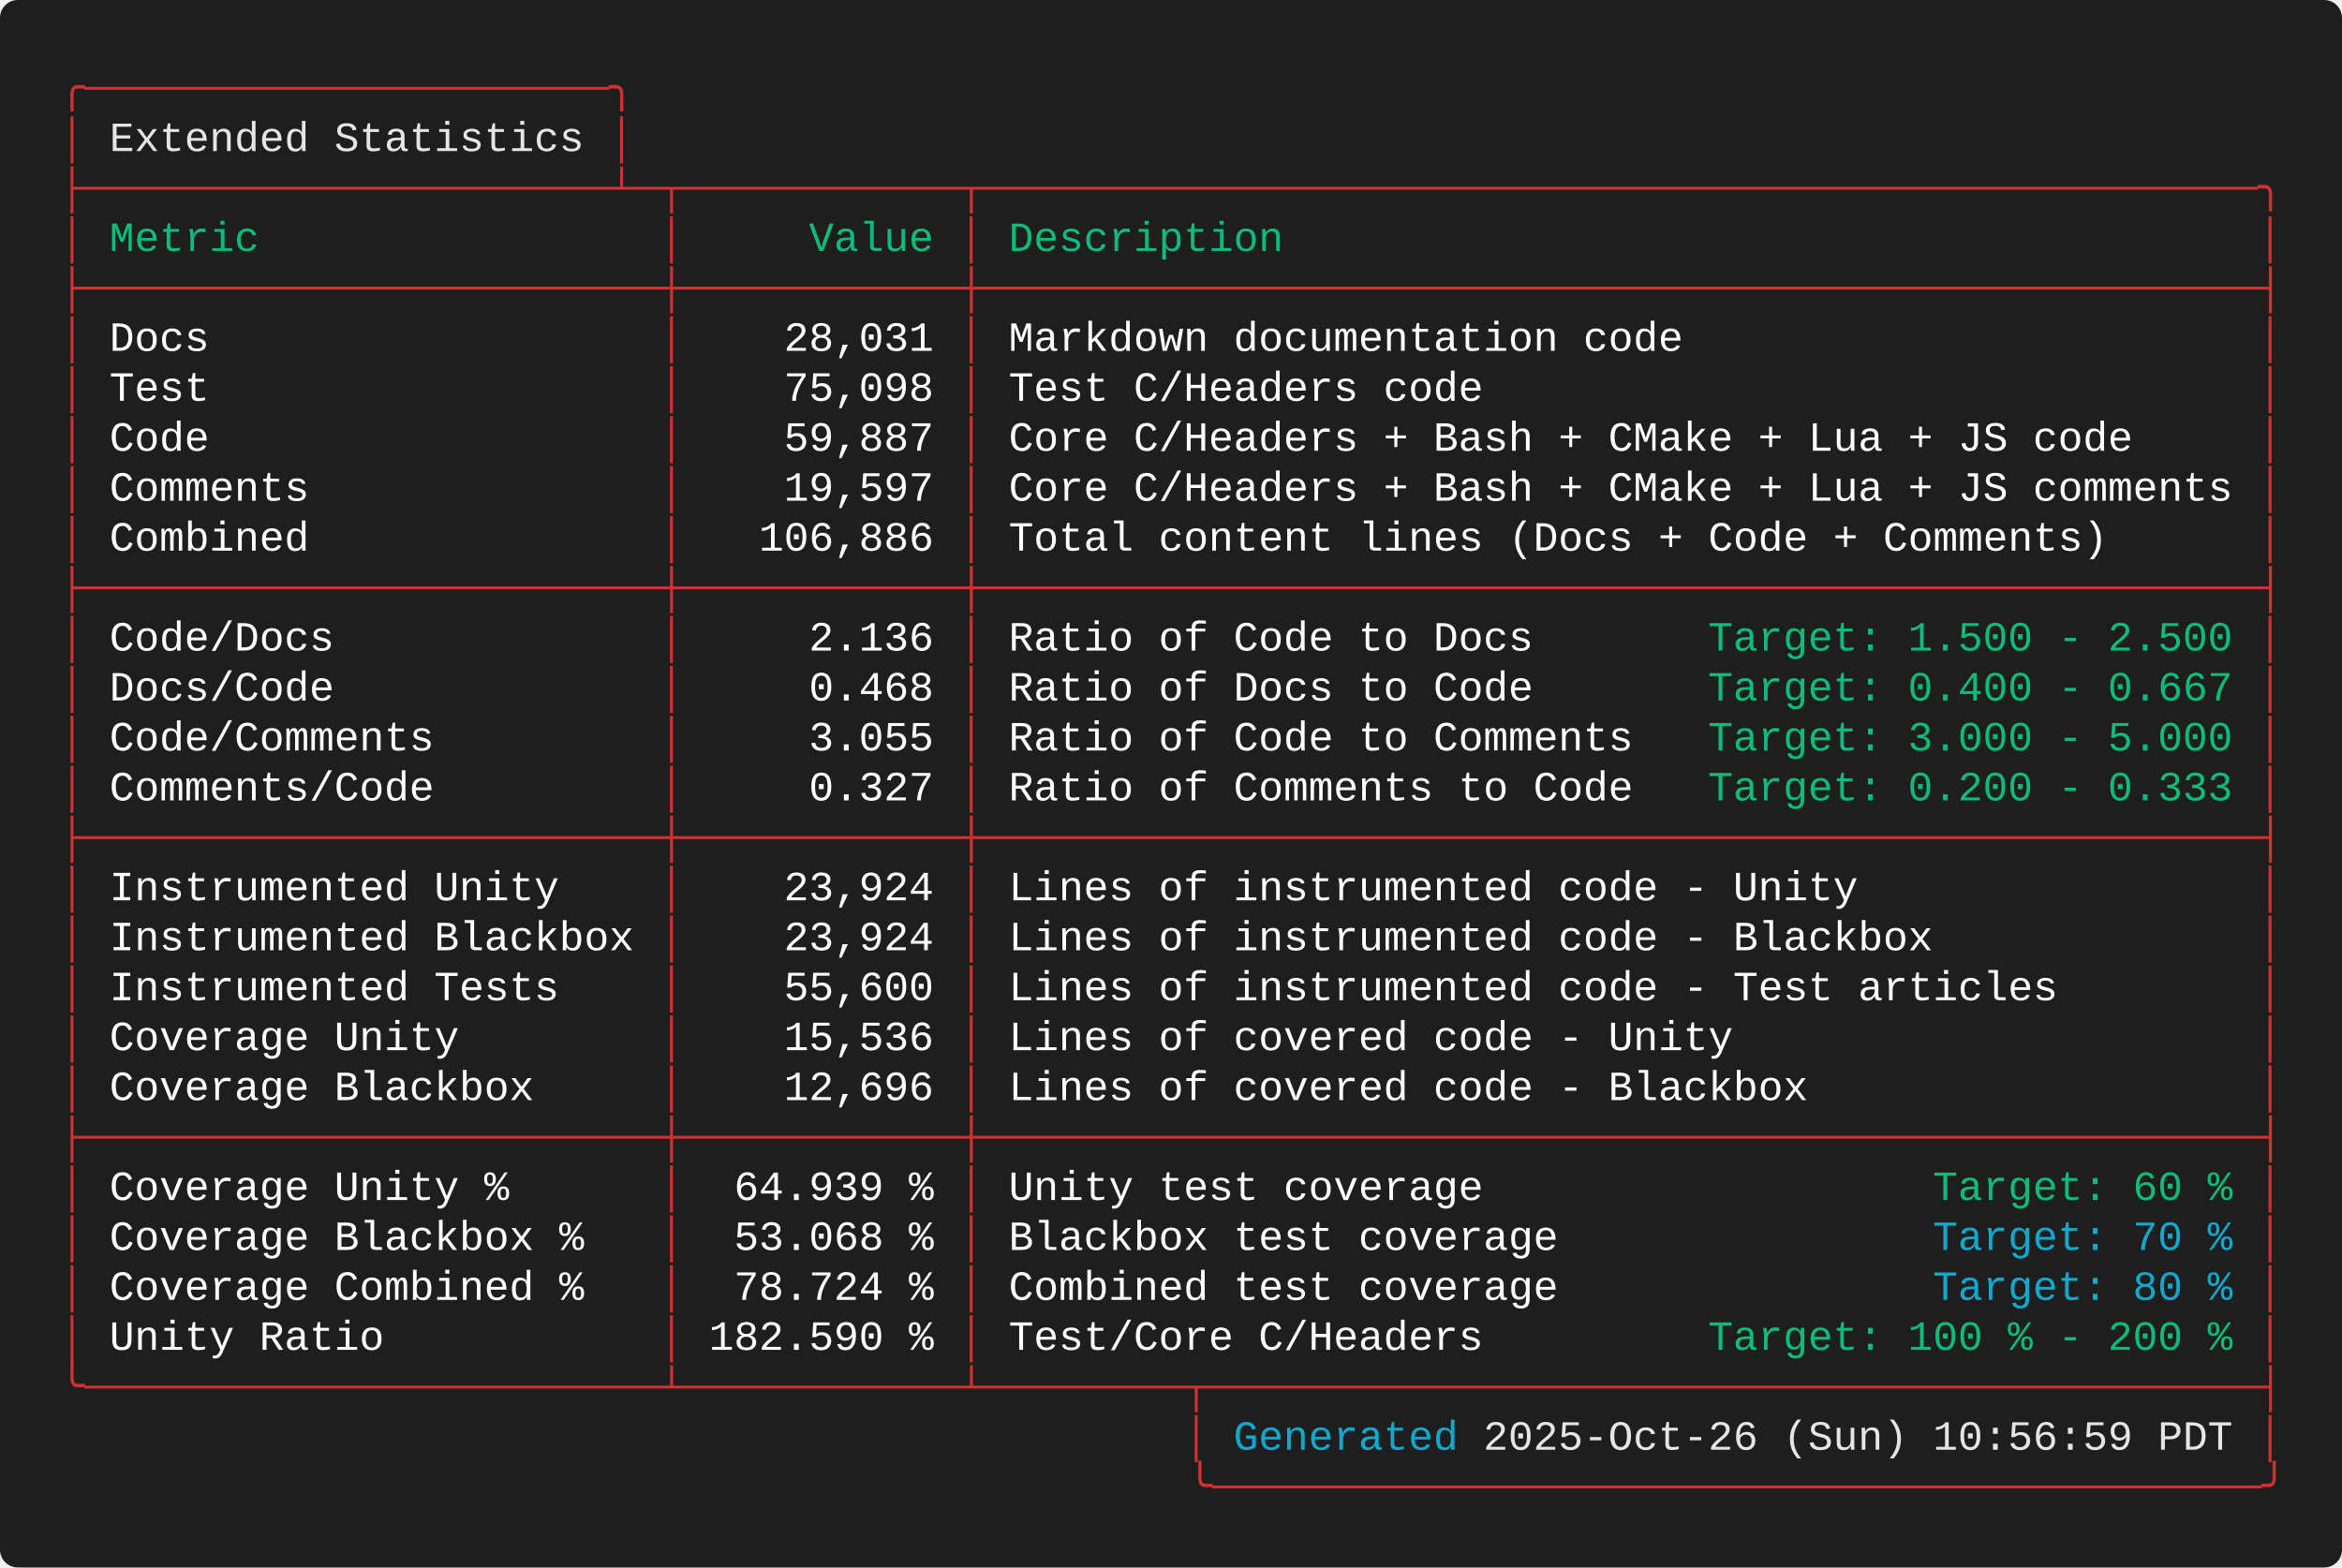
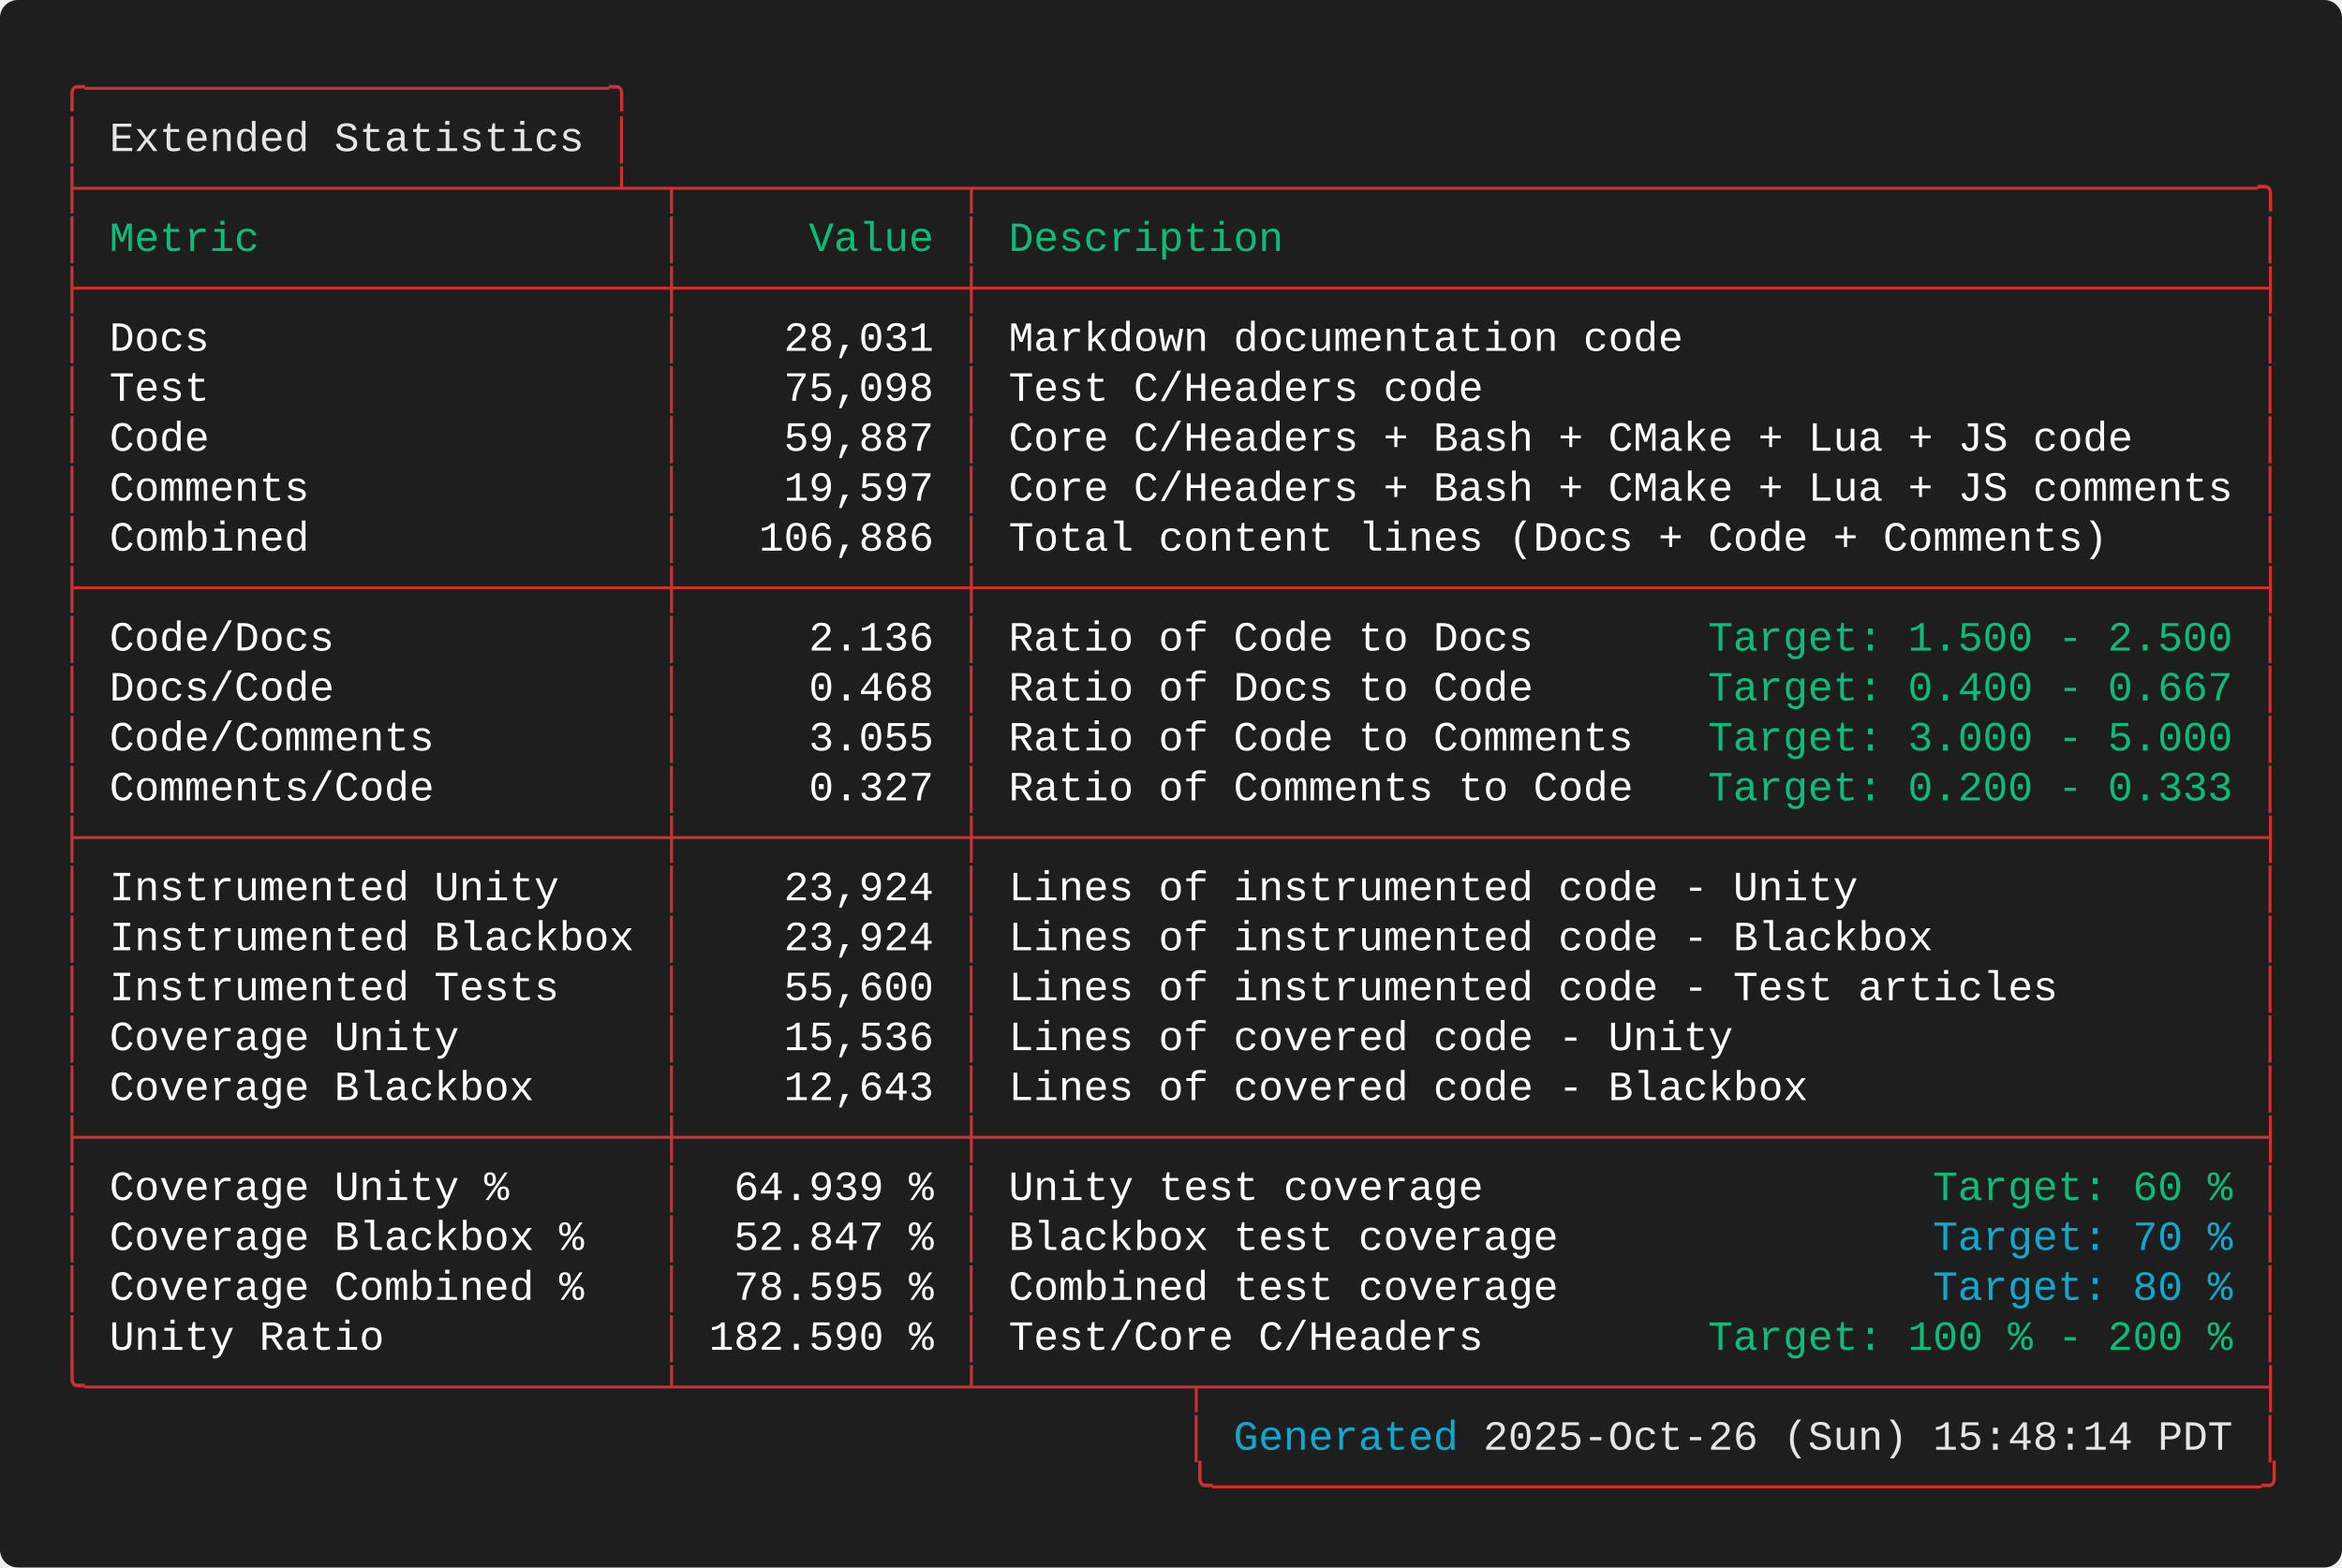
<svg xmlns="http://www.w3.org/2000/svg" width="787.60" height="527.20" viewBox="0 0 787.60 527.20">
  <defs>
    <style type="text/css">.terminal-text { font-family: 'Consolas', 'Consolas', 'Monaco', 'Courier New', monospace; }</style>
  </defs>
  <rect width="100%" height="100%" fill="#1e1e1e" rx="6" />
  <text x="20.00" y="34.00" font-size="14" class="terminal-text" xml:space="preserve" textLength="193.20" lengthAdjust="spacingAndGlyphs" fill="#cd3131">╭─────────────────────╮</text>
  <text x="20.00" y="50.80" font-size="14" class="terminal-text" xml:space="preserve" textLength="16.80" lengthAdjust="spacingAndGlyphs" fill="#cd3131">│ </text>
  <text x="36.80" y="50.80" font-size="14" class="terminal-text" xml:space="preserve" textLength="159.60" lengthAdjust="spacingAndGlyphs" fill="#e5e5e5">Extended Statistics</text>
  <text x="196.40" y="50.80" font-size="14" class="terminal-text" xml:space="preserve" textLength="8.40" lengthAdjust="spacingAndGlyphs" fill="#ffffff"> </text>
  <text x="204.80" y="50.80" font-size="14" class="terminal-text" xml:space="preserve" textLength="8.40" lengthAdjust="spacingAndGlyphs" fill="#cd3131">│</text>
  <text x="20.00" y="67.60" font-size="14" class="terminal-text" xml:space="preserve" textLength="747.60" lengthAdjust="spacingAndGlyphs" fill="#cd3131">├─────────────────────┴─┬───────────┬───────────────────────────────────────────────────╮</text>
  <text x="20.00" y="84.40" font-size="14" class="terminal-text" xml:space="preserve" textLength="8.40" lengthAdjust="spacingAndGlyphs" fill="#cd3131">│</text>
  <text x="28.40" y="84.40" font-size="14" class="terminal-text" xml:space="preserve" textLength="193.20" lengthAdjust="spacingAndGlyphs" fill="#0dbc79"> Metric                </text>
  <text x="221.60" y="84.40" font-size="14" class="terminal-text" xml:space="preserve" textLength="8.40" lengthAdjust="spacingAndGlyphs" fill="#cd3131">│</text>
  <text x="230.00" y="84.40" font-size="14" class="terminal-text" xml:space="preserve" textLength="92.40" lengthAdjust="spacingAndGlyphs" fill="#0dbc79">     Value </text>
  <text x="322.40" y="84.40" font-size="14" class="terminal-text" xml:space="preserve" textLength="8.40" lengthAdjust="spacingAndGlyphs" fill="#cd3131">│</text>
  <text x="330.80" y="84.40" font-size="14" class="terminal-text" xml:space="preserve" textLength="428.40" lengthAdjust="spacingAndGlyphs" fill="#0dbc79"> Description                                       </text>
  <text x="759.20" y="84.40" font-size="14" class="terminal-text" xml:space="preserve" textLength="8.40" lengthAdjust="spacingAndGlyphs" fill="#cd3131">│</text>
  <text x="20.00" y="101.20" font-size="14" class="terminal-text" xml:space="preserve" textLength="747.60" lengthAdjust="spacingAndGlyphs" fill="#cd3131">├───────────────────────┼───────────┼───────────────────────────────────────────────────┤</text>
  <text x="20.00" y="118.00" font-size="14" class="terminal-text" xml:space="preserve" textLength="8.40" lengthAdjust="spacingAndGlyphs" fill="#cd3131">│</text>
  <text x="28.40" y="118.00" font-size="14" class="terminal-text" xml:space="preserve" textLength="193.20" lengthAdjust="spacingAndGlyphs" fill="#ffffff"> Docs                  </text>
  <text x="221.60" y="118.00" font-size="14" class="terminal-text" xml:space="preserve" textLength="8.40" lengthAdjust="spacingAndGlyphs" fill="#cd3131">│</text>
  <text x="230.00" y="118.00" font-size="14" class="terminal-text" xml:space="preserve" textLength="92.40" lengthAdjust="spacingAndGlyphs" fill="#ffffff">    28,031 </text>
  <text x="322.40" y="118.00" font-size="14" class="terminal-text" xml:space="preserve" textLength="8.40" lengthAdjust="spacingAndGlyphs" fill="#cd3131">│</text>
  <text x="330.80" y="118.00" font-size="14" class="terminal-text" xml:space="preserve" textLength="428.40" lengthAdjust="spacingAndGlyphs" fill="#ffffff"> Markdown documentation code                       </text>
  <text x="759.20" y="118.00" font-size="14" class="terminal-text" xml:space="preserve" textLength="8.40" lengthAdjust="spacingAndGlyphs" fill="#cd3131">│</text>
  <text x="20.00" y="134.80" font-size="14" class="terminal-text" xml:space="preserve" textLength="8.40" lengthAdjust="spacingAndGlyphs" fill="#cd3131">│</text>
  <text x="28.40" y="134.80" font-size="14" class="terminal-text" xml:space="preserve" textLength="193.20" lengthAdjust="spacingAndGlyphs" fill="#ffffff"> Test                  </text>
  <text x="221.60" y="134.80" font-size="14" class="terminal-text" xml:space="preserve" textLength="8.40" lengthAdjust="spacingAndGlyphs" fill="#cd3131">│</text>
  <text x="230.00" y="134.80" font-size="14" class="terminal-text" xml:space="preserve" textLength="92.40" lengthAdjust="spacingAndGlyphs" fill="#ffffff">    75,098 </text>
  <text x="322.40" y="134.80" font-size="14" class="terminal-text" xml:space="preserve" textLength="8.40" lengthAdjust="spacingAndGlyphs" fill="#cd3131">│</text>
  <text x="330.80" y="134.80" font-size="14" class="terminal-text" xml:space="preserve" textLength="428.40" lengthAdjust="spacingAndGlyphs" fill="#ffffff"> Test C/Headers code                               </text>
  <text x="759.20" y="134.80" font-size="14" class="terminal-text" xml:space="preserve" textLength="8.40" lengthAdjust="spacingAndGlyphs" fill="#cd3131">│</text>
  <text x="20.00" y="151.60" font-size="14" class="terminal-text" xml:space="preserve" textLength="8.40" lengthAdjust="spacingAndGlyphs" fill="#cd3131">│</text>
  <text x="28.40" y="151.60" font-size="14" class="terminal-text" xml:space="preserve" textLength="193.20" lengthAdjust="spacingAndGlyphs" fill="#ffffff"> Code                  </text>
  <text x="221.60" y="151.60" font-size="14" class="terminal-text" xml:space="preserve" textLength="8.40" lengthAdjust="spacingAndGlyphs" fill="#cd3131">│</text>
  <text x="230.00" y="151.60" font-size="14" class="terminal-text" xml:space="preserve" textLength="92.40" lengthAdjust="spacingAndGlyphs" fill="#ffffff">    59,887 </text>
  <text x="322.40" y="151.60" font-size="14" class="terminal-text" xml:space="preserve" textLength="8.40" lengthAdjust="spacingAndGlyphs" fill="#cd3131">│</text>
  <text x="330.80" y="151.60" font-size="14" class="terminal-text" xml:space="preserve" textLength="428.40" lengthAdjust="spacingAndGlyphs" fill="#ffffff"> Core C/Headers + Bash + CMake + Lua + JS code     </text>
  <text x="759.20" y="151.60" font-size="14" class="terminal-text" xml:space="preserve" textLength="8.40" lengthAdjust="spacingAndGlyphs" fill="#cd3131">│</text>
  <text x="20.00" y="168.40" font-size="14" class="terminal-text" xml:space="preserve" textLength="8.40" lengthAdjust="spacingAndGlyphs" fill="#cd3131">│</text>
  <text x="28.40" y="168.40" font-size="14" class="terminal-text" xml:space="preserve" textLength="193.20" lengthAdjust="spacingAndGlyphs" fill="#ffffff"> Comments              </text>
  <text x="221.60" y="168.40" font-size="14" class="terminal-text" xml:space="preserve" textLength="8.40" lengthAdjust="spacingAndGlyphs" fill="#cd3131">│</text>
  <text x="230.00" y="168.40" font-size="14" class="terminal-text" xml:space="preserve" textLength="92.40" lengthAdjust="spacingAndGlyphs" fill="#ffffff">    19,597 </text>
  <text x="322.40" y="168.40" font-size="14" class="terminal-text" xml:space="preserve" textLength="8.40" lengthAdjust="spacingAndGlyphs" fill="#cd3131">│</text>
  <text x="330.80" y="168.40" font-size="14" class="terminal-text" xml:space="preserve" textLength="428.40" lengthAdjust="spacingAndGlyphs" fill="#ffffff"> Core C/Headers + Bash + CMake + Lua + JS comments </text>
  <text x="759.20" y="168.40" font-size="14" class="terminal-text" xml:space="preserve" textLength="8.40" lengthAdjust="spacingAndGlyphs" fill="#cd3131">│</text>
  <text x="20.00" y="185.20" font-size="14" class="terminal-text" xml:space="preserve" textLength="8.40" lengthAdjust="spacingAndGlyphs" fill="#cd3131">│</text>
  <text x="28.40" y="185.20" font-size="14" class="terminal-text" xml:space="preserve" textLength="193.20" lengthAdjust="spacingAndGlyphs" fill="#ffffff"> Combined              </text>
  <text x="221.60" y="185.20" font-size="14" class="terminal-text" xml:space="preserve" textLength="8.40" lengthAdjust="spacingAndGlyphs" fill="#cd3131">│</text>
  <text x="230.00" y="185.20" font-size="14" class="terminal-text" xml:space="preserve" textLength="92.40" lengthAdjust="spacingAndGlyphs" fill="#ffffff">   106,886 </text>
  <text x="322.40" y="185.20" font-size="14" class="terminal-text" xml:space="preserve" textLength="8.40" lengthAdjust="spacingAndGlyphs" fill="#cd3131">│</text>
  <text x="330.80" y="185.20" font-size="14" class="terminal-text" xml:space="preserve" textLength="428.40" lengthAdjust="spacingAndGlyphs" fill="#ffffff"> Total content lines (Docs + Code + Comments)      </text>
  <text x="759.20" y="185.20" font-size="14" class="terminal-text" xml:space="preserve" textLength="8.40" lengthAdjust="spacingAndGlyphs" fill="#cd3131">│</text>
  <text x="20.00" y="202.00" font-size="14" class="terminal-text" xml:space="preserve" textLength="747.60" lengthAdjust="spacingAndGlyphs" fill="#cd3131">├───────────────────────┼───────────┼───────────────────────────────────────────────────┤</text>
  <text x="20.00" y="218.80" font-size="14" class="terminal-text" xml:space="preserve" textLength="8.40" lengthAdjust="spacingAndGlyphs" fill="#cd3131">│</text>
  <text x="28.40" y="218.80" font-size="14" class="terminal-text" xml:space="preserve" textLength="193.20" lengthAdjust="spacingAndGlyphs" fill="#ffffff"> Code/Docs             </text>
  <text x="221.60" y="218.80" font-size="14" class="terminal-text" xml:space="preserve" textLength="8.40" lengthAdjust="spacingAndGlyphs" fill="#cd3131">│</text>
  <text x="230.00" y="218.80" font-size="14" class="terminal-text" xml:space="preserve" textLength="92.40" lengthAdjust="spacingAndGlyphs" fill="#ffffff">     2.136 </text>
  <text x="322.40" y="218.80" font-size="14" class="terminal-text" xml:space="preserve" textLength="8.40" lengthAdjust="spacingAndGlyphs" fill="#cd3131">│</text>
  <text x="330.80" y="218.80" font-size="14" class="terminal-text" xml:space="preserve" textLength="243.60" lengthAdjust="spacingAndGlyphs" fill="#ffffff"> Ratio of Code to Docs       </text>
  <text x="574.40" y="218.80" font-size="14" class="terminal-text" xml:space="preserve" textLength="176.40" lengthAdjust="spacingAndGlyphs" fill="#0dbc79">Target: 1.500 - 2.500</text>
  <text x="750.80" y="218.80" font-size="14" class="terminal-text" xml:space="preserve" textLength="8.40" lengthAdjust="spacingAndGlyphs" fill="#ffffff"> </text>
  <text x="759.20" y="218.80" font-size="14" class="terminal-text" xml:space="preserve" textLength="8.40" lengthAdjust="spacingAndGlyphs" fill="#cd3131">│</text>
  <text x="20.00" y="235.60" font-size="14" class="terminal-text" xml:space="preserve" textLength="8.40" lengthAdjust="spacingAndGlyphs" fill="#cd3131">│</text>
  <text x="28.40" y="235.60" font-size="14" class="terminal-text" xml:space="preserve" textLength="193.20" lengthAdjust="spacingAndGlyphs" fill="#ffffff"> Docs/Code             </text>
  <text x="221.60" y="235.60" font-size="14" class="terminal-text" xml:space="preserve" textLength="8.40" lengthAdjust="spacingAndGlyphs" fill="#cd3131">│</text>
  <text x="230.00" y="235.60" font-size="14" class="terminal-text" xml:space="preserve" textLength="92.40" lengthAdjust="spacingAndGlyphs" fill="#ffffff">     0.468 </text>
  <text x="322.40" y="235.60" font-size="14" class="terminal-text" xml:space="preserve" textLength="8.40" lengthAdjust="spacingAndGlyphs" fill="#cd3131">│</text>
  <text x="330.80" y="235.60" font-size="14" class="terminal-text" xml:space="preserve" textLength="243.60" lengthAdjust="spacingAndGlyphs" fill="#ffffff"> Ratio of Docs to Code       </text>
  <text x="574.40" y="235.60" font-size="14" class="terminal-text" xml:space="preserve" textLength="176.40" lengthAdjust="spacingAndGlyphs" fill="#0dbc79">Target: 0.400 - 0.667</text>
  <text x="750.80" y="235.60" font-size="14" class="terminal-text" xml:space="preserve" textLength="8.40" lengthAdjust="spacingAndGlyphs" fill="#ffffff"> </text>
  <text x="759.20" y="235.60" font-size="14" class="terminal-text" xml:space="preserve" textLength="8.40" lengthAdjust="spacingAndGlyphs" fill="#cd3131">│</text>
  <text x="20.00" y="252.40" font-size="14" class="terminal-text" xml:space="preserve" textLength="8.40" lengthAdjust="spacingAndGlyphs" fill="#cd3131">│</text>
  <text x="28.40" y="252.40" font-size="14" class="terminal-text" xml:space="preserve" textLength="193.20" lengthAdjust="spacingAndGlyphs" fill="#ffffff"> Code/Comments         </text>
  <text x="221.60" y="252.40" font-size="14" class="terminal-text" xml:space="preserve" textLength="8.40" lengthAdjust="spacingAndGlyphs" fill="#cd3131">│</text>
  <text x="230.00" y="252.40" font-size="14" class="terminal-text" xml:space="preserve" textLength="92.40" lengthAdjust="spacingAndGlyphs" fill="#ffffff">     3.055 </text>
  <text x="322.40" y="252.40" font-size="14" class="terminal-text" xml:space="preserve" textLength="8.40" lengthAdjust="spacingAndGlyphs" fill="#cd3131">│</text>
  <text x="330.80" y="252.40" font-size="14" class="terminal-text" xml:space="preserve" textLength="243.60" lengthAdjust="spacingAndGlyphs" fill="#ffffff"> Ratio of Code to Comments   </text>
  <text x="574.40" y="252.40" font-size="14" class="terminal-text" xml:space="preserve" textLength="176.40" lengthAdjust="spacingAndGlyphs" fill="#0dbc79">Target: 3.000 - 5.000</text>
  <text x="750.80" y="252.40" font-size="14" class="terminal-text" xml:space="preserve" textLength="8.40" lengthAdjust="spacingAndGlyphs" fill="#ffffff"> </text>
  <text x="759.20" y="252.40" font-size="14" class="terminal-text" xml:space="preserve" textLength="8.40" lengthAdjust="spacingAndGlyphs" fill="#cd3131">│</text>
  <text x="20.00" y="269.20" font-size="14" class="terminal-text" xml:space="preserve" textLength="8.40" lengthAdjust="spacingAndGlyphs" fill="#cd3131">│</text>
  <text x="28.40" y="269.20" font-size="14" class="terminal-text" xml:space="preserve" textLength="193.20" lengthAdjust="spacingAndGlyphs" fill="#ffffff"> Comments/Code         </text>
  <text x="221.60" y="269.20" font-size="14" class="terminal-text" xml:space="preserve" textLength="8.40" lengthAdjust="spacingAndGlyphs" fill="#cd3131">│</text>
  <text x="230.00" y="269.20" font-size="14" class="terminal-text" xml:space="preserve" textLength="92.40" lengthAdjust="spacingAndGlyphs" fill="#ffffff">     0.327 </text>
  <text x="322.40" y="269.20" font-size="14" class="terminal-text" xml:space="preserve" textLength="8.40" lengthAdjust="spacingAndGlyphs" fill="#cd3131">│</text>
  <text x="330.80" y="269.20" font-size="14" class="terminal-text" xml:space="preserve" textLength="243.60" lengthAdjust="spacingAndGlyphs" fill="#ffffff"> Ratio of Comments to Code   </text>
  <text x="574.40" y="269.20" font-size="14" class="terminal-text" xml:space="preserve" textLength="176.40" lengthAdjust="spacingAndGlyphs" fill="#0dbc79">Target: 0.200 - 0.333</text>
  <text x="750.80" y="269.20" font-size="14" class="terminal-text" xml:space="preserve" textLength="8.40" lengthAdjust="spacingAndGlyphs" fill="#ffffff"> </text>
  <text x="759.20" y="269.20" font-size="14" class="terminal-text" xml:space="preserve" textLength="8.40" lengthAdjust="spacingAndGlyphs" fill="#cd3131">│</text>
  <text x="20.00" y="286.00" font-size="14" class="terminal-text" xml:space="preserve" textLength="747.60" lengthAdjust="spacingAndGlyphs" fill="#cd3131">├───────────────────────┼───────────┼───────────────────────────────────────────────────┤</text>
  <text x="20.00" y="302.80" font-size="14" class="terminal-text" xml:space="preserve" textLength="8.40" lengthAdjust="spacingAndGlyphs" fill="#cd3131">│</text>
  <text x="28.40" y="302.80" font-size="14" class="terminal-text" xml:space="preserve" textLength="193.20" lengthAdjust="spacingAndGlyphs" fill="#ffffff"> Instrumented Unity    </text>
  <text x="221.60" y="302.80" font-size="14" class="terminal-text" xml:space="preserve" textLength="8.40" lengthAdjust="spacingAndGlyphs" fill="#cd3131">│</text>
  <text x="230.00" y="302.80" font-size="14" class="terminal-text" xml:space="preserve" textLength="92.40" lengthAdjust="spacingAndGlyphs" fill="#ffffff">    23,924 </text>
  <text x="322.40" y="302.80" font-size="14" class="terminal-text" xml:space="preserve" textLength="8.40" lengthAdjust="spacingAndGlyphs" fill="#cd3131">│</text>
  <text x="330.80" y="302.80" font-size="14" class="terminal-text" xml:space="preserve" textLength="428.40" lengthAdjust="spacingAndGlyphs" fill="#ffffff"> Lines of instrumented code - Unity                </text>
  <text x="759.20" y="302.80" font-size="14" class="terminal-text" xml:space="preserve" textLength="8.40" lengthAdjust="spacingAndGlyphs" fill="#cd3131">│</text>
  <text x="20.00" y="319.60" font-size="14" class="terminal-text" xml:space="preserve" textLength="8.40" lengthAdjust="spacingAndGlyphs" fill="#cd3131">│</text>
  <text x="28.40" y="319.60" font-size="14" class="terminal-text" xml:space="preserve" textLength="193.20" lengthAdjust="spacingAndGlyphs" fill="#ffffff"> Instrumented Blackbox </text>
  <text x="221.60" y="319.60" font-size="14" class="terminal-text" xml:space="preserve" textLength="8.40" lengthAdjust="spacingAndGlyphs" fill="#cd3131">│</text>
  <text x="230.00" y="319.60" font-size="14" class="terminal-text" xml:space="preserve" textLength="92.40" lengthAdjust="spacingAndGlyphs" fill="#ffffff">    23,924 </text>
  <text x="322.40" y="319.60" font-size="14" class="terminal-text" xml:space="preserve" textLength="8.40" lengthAdjust="spacingAndGlyphs" fill="#cd3131">│</text>
  <text x="330.80" y="319.60" font-size="14" class="terminal-text" xml:space="preserve" textLength="428.40" lengthAdjust="spacingAndGlyphs" fill="#ffffff"> Lines of instrumented code - Blackbox             </text>
  <text x="759.20" y="319.60" font-size="14" class="terminal-text" xml:space="preserve" textLength="8.40" lengthAdjust="spacingAndGlyphs" fill="#cd3131">│</text>
  <text x="20.00" y="336.40" font-size="14" class="terminal-text" xml:space="preserve" textLength="8.40" lengthAdjust="spacingAndGlyphs" fill="#cd3131">│</text>
  <text x="28.40" y="336.40" font-size="14" class="terminal-text" xml:space="preserve" textLength="193.20" lengthAdjust="spacingAndGlyphs" fill="#ffffff"> Instrumented Tests    </text>
  <text x="221.60" y="336.40" font-size="14" class="terminal-text" xml:space="preserve" textLength="8.40" lengthAdjust="spacingAndGlyphs" fill="#cd3131">│</text>
  <text x="230.00" y="336.40" font-size="14" class="terminal-text" xml:space="preserve" textLength="92.40" lengthAdjust="spacingAndGlyphs" fill="#ffffff">    55,600 </text>
  <text x="322.40" y="336.40" font-size="14" class="terminal-text" xml:space="preserve" textLength="8.40" lengthAdjust="spacingAndGlyphs" fill="#cd3131">│</text>
  <text x="330.80" y="336.40" font-size="14" class="terminal-text" xml:space="preserve" textLength="428.40" lengthAdjust="spacingAndGlyphs" fill="#ffffff"> Lines of instrumented code - Test articles        </text>
  <text x="759.20" y="336.40" font-size="14" class="terminal-text" xml:space="preserve" textLength="8.40" lengthAdjust="spacingAndGlyphs" fill="#cd3131">│</text>
  <text x="20.00" y="353.20" font-size="14" class="terminal-text" xml:space="preserve" textLength="8.40" lengthAdjust="spacingAndGlyphs" fill="#cd3131">│</text>
  <text x="28.40" y="353.20" font-size="14" class="terminal-text" xml:space="preserve" textLength="193.20" lengthAdjust="spacingAndGlyphs" fill="#ffffff"> Coverage Unity        </text>
  <text x="221.60" y="353.20" font-size="14" class="terminal-text" xml:space="preserve" textLength="8.40" lengthAdjust="spacingAndGlyphs" fill="#cd3131">│</text>
  <text x="230.00" y="353.20" font-size="14" class="terminal-text" xml:space="preserve" textLength="92.40" lengthAdjust="spacingAndGlyphs" fill="#ffffff">    15,536 </text>
  <text x="322.40" y="353.20" font-size="14" class="terminal-text" xml:space="preserve" textLength="8.40" lengthAdjust="spacingAndGlyphs" fill="#cd3131">│</text>
  <text x="330.80" y="353.20" font-size="14" class="terminal-text" xml:space="preserve" textLength="428.40" lengthAdjust="spacingAndGlyphs" fill="#ffffff"> Lines of covered code - Unity                     </text>
  <text x="759.20" y="353.20" font-size="14" class="terminal-text" xml:space="preserve" textLength="8.40" lengthAdjust="spacingAndGlyphs" fill="#cd3131">│</text>
  <text x="20.00" y="370.00" font-size="14" class="terminal-text" xml:space="preserve" textLength="8.40" lengthAdjust="spacingAndGlyphs" fill="#cd3131">│</text>
  <text x="28.40" y="370.00" font-size="14" class="terminal-text" xml:space="preserve" textLength="193.20" lengthAdjust="spacingAndGlyphs" fill="#ffffff"> Coverage Blackbox     </text>
  <text x="221.60" y="370.00" font-size="14" class="terminal-text" xml:space="preserve" textLength="8.40" lengthAdjust="spacingAndGlyphs" fill="#cd3131">│</text>
-   <text x="230.00" y="370.00" font-size="14" class="terminal-text" xml:space="preserve" textLength="92.40" lengthAdjust="spacingAndGlyphs" fill="#ffffff">    12,696 </text>
+   <text x="230.00" y="370.00" font-size="14" class="terminal-text" xml:space="preserve" textLength="92.40" lengthAdjust="spacingAndGlyphs" fill="#ffffff">    12,643 </text>
  <text x="322.40" y="370.00" font-size="14" class="terminal-text" xml:space="preserve" textLength="8.40" lengthAdjust="spacingAndGlyphs" fill="#cd3131">│</text>
  <text x="330.80" y="370.00" font-size="14" class="terminal-text" xml:space="preserve" textLength="428.40" lengthAdjust="spacingAndGlyphs" fill="#ffffff"> Lines of covered code - Blackbox                  </text>
  <text x="759.20" y="370.00" font-size="14" class="terminal-text" xml:space="preserve" textLength="8.40" lengthAdjust="spacingAndGlyphs" fill="#cd3131">│</text>
  <text x="20.00" y="386.80" font-size="14" class="terminal-text" xml:space="preserve" textLength="747.60" lengthAdjust="spacingAndGlyphs" fill="#cd3131">├───────────────────────┼───────────┼───────────────────────────────────────────────────┤</text>
  <text x="20.00" y="403.60" font-size="14" class="terminal-text" xml:space="preserve" textLength="8.40" lengthAdjust="spacingAndGlyphs" fill="#cd3131">│</text>
  <text x="28.40" y="403.60" font-size="14" class="terminal-text" xml:space="preserve" textLength="193.20" lengthAdjust="spacingAndGlyphs" fill="#ffffff"> Coverage Unity %      </text>
  <text x="221.60" y="403.60" font-size="14" class="terminal-text" xml:space="preserve" textLength="8.40" lengthAdjust="spacingAndGlyphs" fill="#cd3131">│</text>
  <text x="230.00" y="403.60" font-size="14" class="terminal-text" xml:space="preserve" textLength="92.40" lengthAdjust="spacingAndGlyphs" fill="#ffffff">  64.939 % </text>
  <text x="322.40" y="403.60" font-size="14" class="terminal-text" xml:space="preserve" textLength="8.40" lengthAdjust="spacingAndGlyphs" fill="#cd3131">│</text>
  <text x="330.80" y="403.60" font-size="14" class="terminal-text" xml:space="preserve" textLength="319.20" lengthAdjust="spacingAndGlyphs" fill="#ffffff"> Unity test coverage                  </text>
  <text x="650.00" y="403.60" font-size="14" class="terminal-text" xml:space="preserve" textLength="100.80" lengthAdjust="spacingAndGlyphs" fill="#0dbc79">Target: 60 %</text>
  <text x="750.80" y="403.60" font-size="14" class="terminal-text" xml:space="preserve" textLength="8.40" lengthAdjust="spacingAndGlyphs" fill="#ffffff"> </text>
  <text x="759.20" y="403.60" font-size="14" class="terminal-text" xml:space="preserve" textLength="8.40" lengthAdjust="spacingAndGlyphs" fill="#cd3131">│</text>
  <text x="20.00" y="420.40" font-size="14" class="terminal-text" xml:space="preserve" textLength="8.40" lengthAdjust="spacingAndGlyphs" fill="#cd3131">│</text>
  <text x="28.40" y="420.40" font-size="14" class="terminal-text" xml:space="preserve" textLength="193.20" lengthAdjust="spacingAndGlyphs" fill="#ffffff"> Coverage Blackbox %   </text>
  <text x="221.60" y="420.40" font-size="14" class="terminal-text" xml:space="preserve" textLength="8.40" lengthAdjust="spacingAndGlyphs" fill="#cd3131">│</text>
-   <text x="230.00" y="420.40" font-size="14" class="terminal-text" xml:space="preserve" textLength="92.40" lengthAdjust="spacingAndGlyphs" fill="#ffffff">  53.068 % </text>
+   <text x="230.00" y="420.40" font-size="14" class="terminal-text" xml:space="preserve" textLength="92.40" lengthAdjust="spacingAndGlyphs" fill="#ffffff">  52.847 % </text>
  <text x="322.40" y="420.40" font-size="14" class="terminal-text" xml:space="preserve" textLength="8.40" lengthAdjust="spacingAndGlyphs" fill="#cd3131">│</text>
  <text x="330.80" y="420.40" font-size="14" class="terminal-text" xml:space="preserve" textLength="319.20" lengthAdjust="spacingAndGlyphs" fill="#ffffff"> Blackbox test coverage               </text>
  <text x="650.00" y="420.40" font-size="14" class="terminal-text" xml:space="preserve" textLength="100.80" lengthAdjust="spacingAndGlyphs" fill="#11a8cd">Target: 70 %</text>
  <text x="750.80" y="420.40" font-size="14" class="terminal-text" xml:space="preserve" textLength="8.40" lengthAdjust="spacingAndGlyphs" fill="#ffffff"> </text>
  <text x="759.20" y="420.40" font-size="14" class="terminal-text" xml:space="preserve" textLength="8.40" lengthAdjust="spacingAndGlyphs" fill="#cd3131">│</text>
  <text x="20.00" y="437.20" font-size="14" class="terminal-text" xml:space="preserve" textLength="8.40" lengthAdjust="spacingAndGlyphs" fill="#cd3131">│</text>
  <text x="28.40" y="437.20" font-size="14" class="terminal-text" xml:space="preserve" textLength="193.20" lengthAdjust="spacingAndGlyphs" fill="#ffffff"> Coverage Combined %   </text>
  <text x="221.60" y="437.20" font-size="14" class="terminal-text" xml:space="preserve" textLength="8.40" lengthAdjust="spacingAndGlyphs" fill="#cd3131">│</text>
-   <text x="230.00" y="437.20" font-size="14" class="terminal-text" xml:space="preserve" textLength="92.40" lengthAdjust="spacingAndGlyphs" fill="#ffffff">  78.724 % </text>
+   <text x="230.00" y="437.20" font-size="14" class="terminal-text" xml:space="preserve" textLength="92.40" lengthAdjust="spacingAndGlyphs" fill="#ffffff">  78.595 % </text>
  <text x="322.40" y="437.20" font-size="14" class="terminal-text" xml:space="preserve" textLength="8.40" lengthAdjust="spacingAndGlyphs" fill="#cd3131">│</text>
  <text x="330.80" y="437.20" font-size="14" class="terminal-text" xml:space="preserve" textLength="319.20" lengthAdjust="spacingAndGlyphs" fill="#ffffff"> Combined test coverage               </text>
  <text x="650.00" y="437.20" font-size="14" class="terminal-text" xml:space="preserve" textLength="100.80" lengthAdjust="spacingAndGlyphs" fill="#11a8cd">Target: 80 %</text>
  <text x="750.80" y="437.20" font-size="14" class="terminal-text" xml:space="preserve" textLength="8.40" lengthAdjust="spacingAndGlyphs" fill="#ffffff"> </text>
  <text x="759.20" y="437.20" font-size="14" class="terminal-text" xml:space="preserve" textLength="8.40" lengthAdjust="spacingAndGlyphs" fill="#cd3131">│</text>
  <text x="20.00" y="454.00" font-size="14" class="terminal-text" xml:space="preserve" textLength="8.40" lengthAdjust="spacingAndGlyphs" fill="#cd3131">│</text>
  <text x="28.40" y="454.00" font-size="14" class="terminal-text" xml:space="preserve" textLength="193.20" lengthAdjust="spacingAndGlyphs" fill="#ffffff"> Unity Ratio           </text>
  <text x="221.60" y="454.00" font-size="14" class="terminal-text" xml:space="preserve" textLength="8.40" lengthAdjust="spacingAndGlyphs" fill="#cd3131">│</text>
  <text x="230.00" y="454.00" font-size="14" class="terminal-text" xml:space="preserve" textLength="92.40" lengthAdjust="spacingAndGlyphs" fill="#ffffff"> 182.590 % </text>
  <text x="322.40" y="454.00" font-size="14" class="terminal-text" xml:space="preserve" textLength="8.40" lengthAdjust="spacingAndGlyphs" fill="#cd3131">│</text>
  <text x="330.80" y="454.00" font-size="14" class="terminal-text" xml:space="preserve" textLength="243.60" lengthAdjust="spacingAndGlyphs" fill="#ffffff"> Test/Core C/Headers         </text>
  <text x="574.40" y="454.00" font-size="14" class="terminal-text" xml:space="preserve" textLength="176.40" lengthAdjust="spacingAndGlyphs" fill="#0dbc79">Target: 100 % - 200 %</text>
  <text x="750.80" y="454.00" font-size="14" class="terminal-text" xml:space="preserve" textLength="8.40" lengthAdjust="spacingAndGlyphs" fill="#ffffff"> </text>
  <text x="759.20" y="454.00" font-size="14" class="terminal-text" xml:space="preserve" textLength="8.40" lengthAdjust="spacingAndGlyphs" fill="#cd3131">│</text>
  <text x="20.00" y="470.80" font-size="14" class="terminal-text" xml:space="preserve" textLength="747.60" lengthAdjust="spacingAndGlyphs" fill="#cd3131">╰───────────────────────┴───────────┴────────┬──────────────────────────────────────────┤</text>
  <text x="20.00" y="487.60" font-size="14" class="terminal-text" xml:space="preserve" textLength="394.80" lengthAdjust="spacingAndGlyphs" fill="#cd3131">                                             │ </text>
  <text x="414.80" y="487.60" font-size="14" class="terminal-text" xml:space="preserve" textLength="75.60" lengthAdjust="spacingAndGlyphs" fill="#11a8cd">Generated</text>
-   <text x="490.40" y="487.60" font-size="14" class="terminal-text" xml:space="preserve" textLength="260.40" lengthAdjust="spacingAndGlyphs" fill="#e5e5e5"> 2025-Oct-26 (Sun) 10:56:59 PDT</text>
+   <text x="490.40" y="487.60" font-size="14" class="terminal-text" xml:space="preserve" textLength="260.40" lengthAdjust="spacingAndGlyphs" fill="#e5e5e5"> 2025-Oct-26 (Sun) 15:48:14 PDT</text>
  <text x="750.80" y="487.60" font-size="14" class="terminal-text" xml:space="preserve" textLength="8.40" lengthAdjust="spacingAndGlyphs" fill="#ffffff"> </text>
  <text x="759.20" y="487.60" font-size="14" class="terminal-text" xml:space="preserve" textLength="8.40" lengthAdjust="spacingAndGlyphs" fill="#cd3131">│</text>
  <text x="20.00" y="504.40" font-size="14" class="terminal-text" xml:space="preserve" textLength="747.60" lengthAdjust="spacingAndGlyphs" fill="#cd3131">                                             ╰──────────────────────────────────────────╯</text>
</svg>
